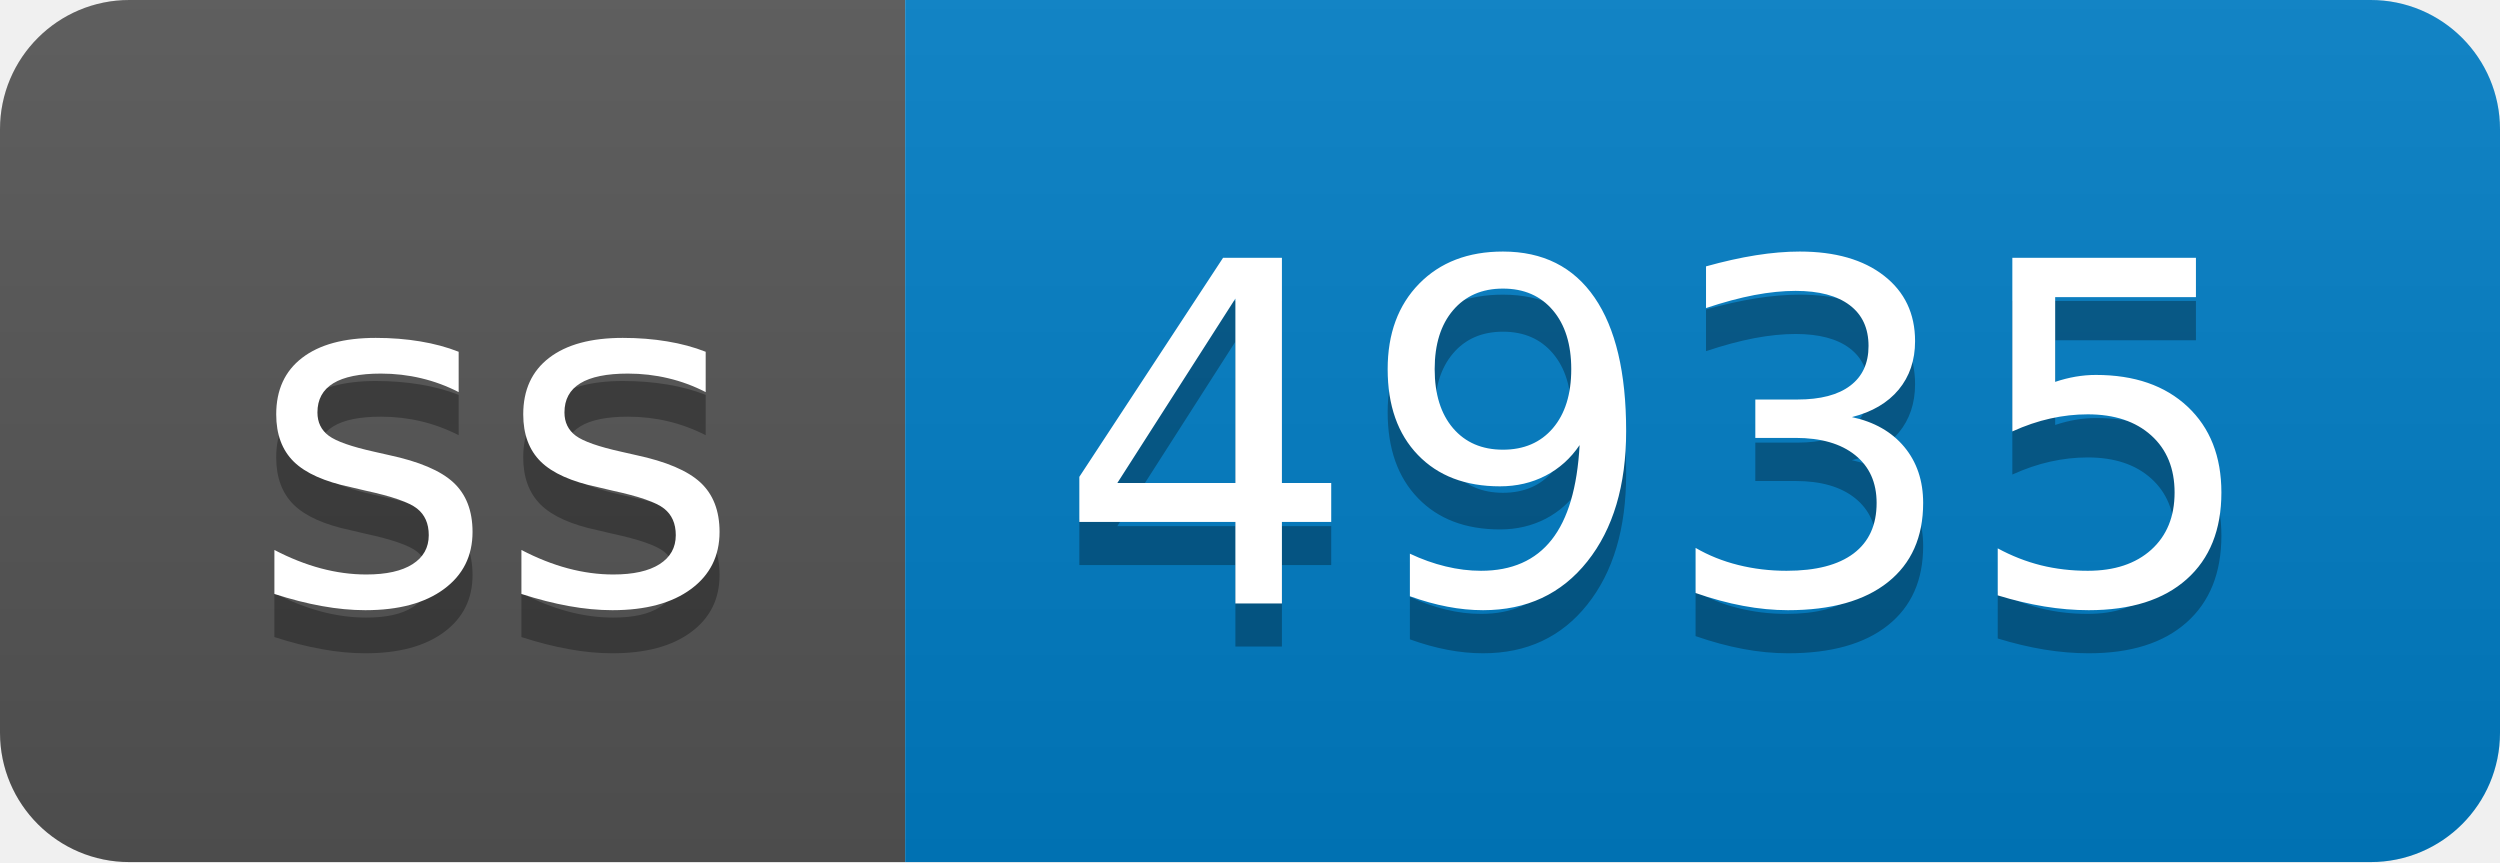
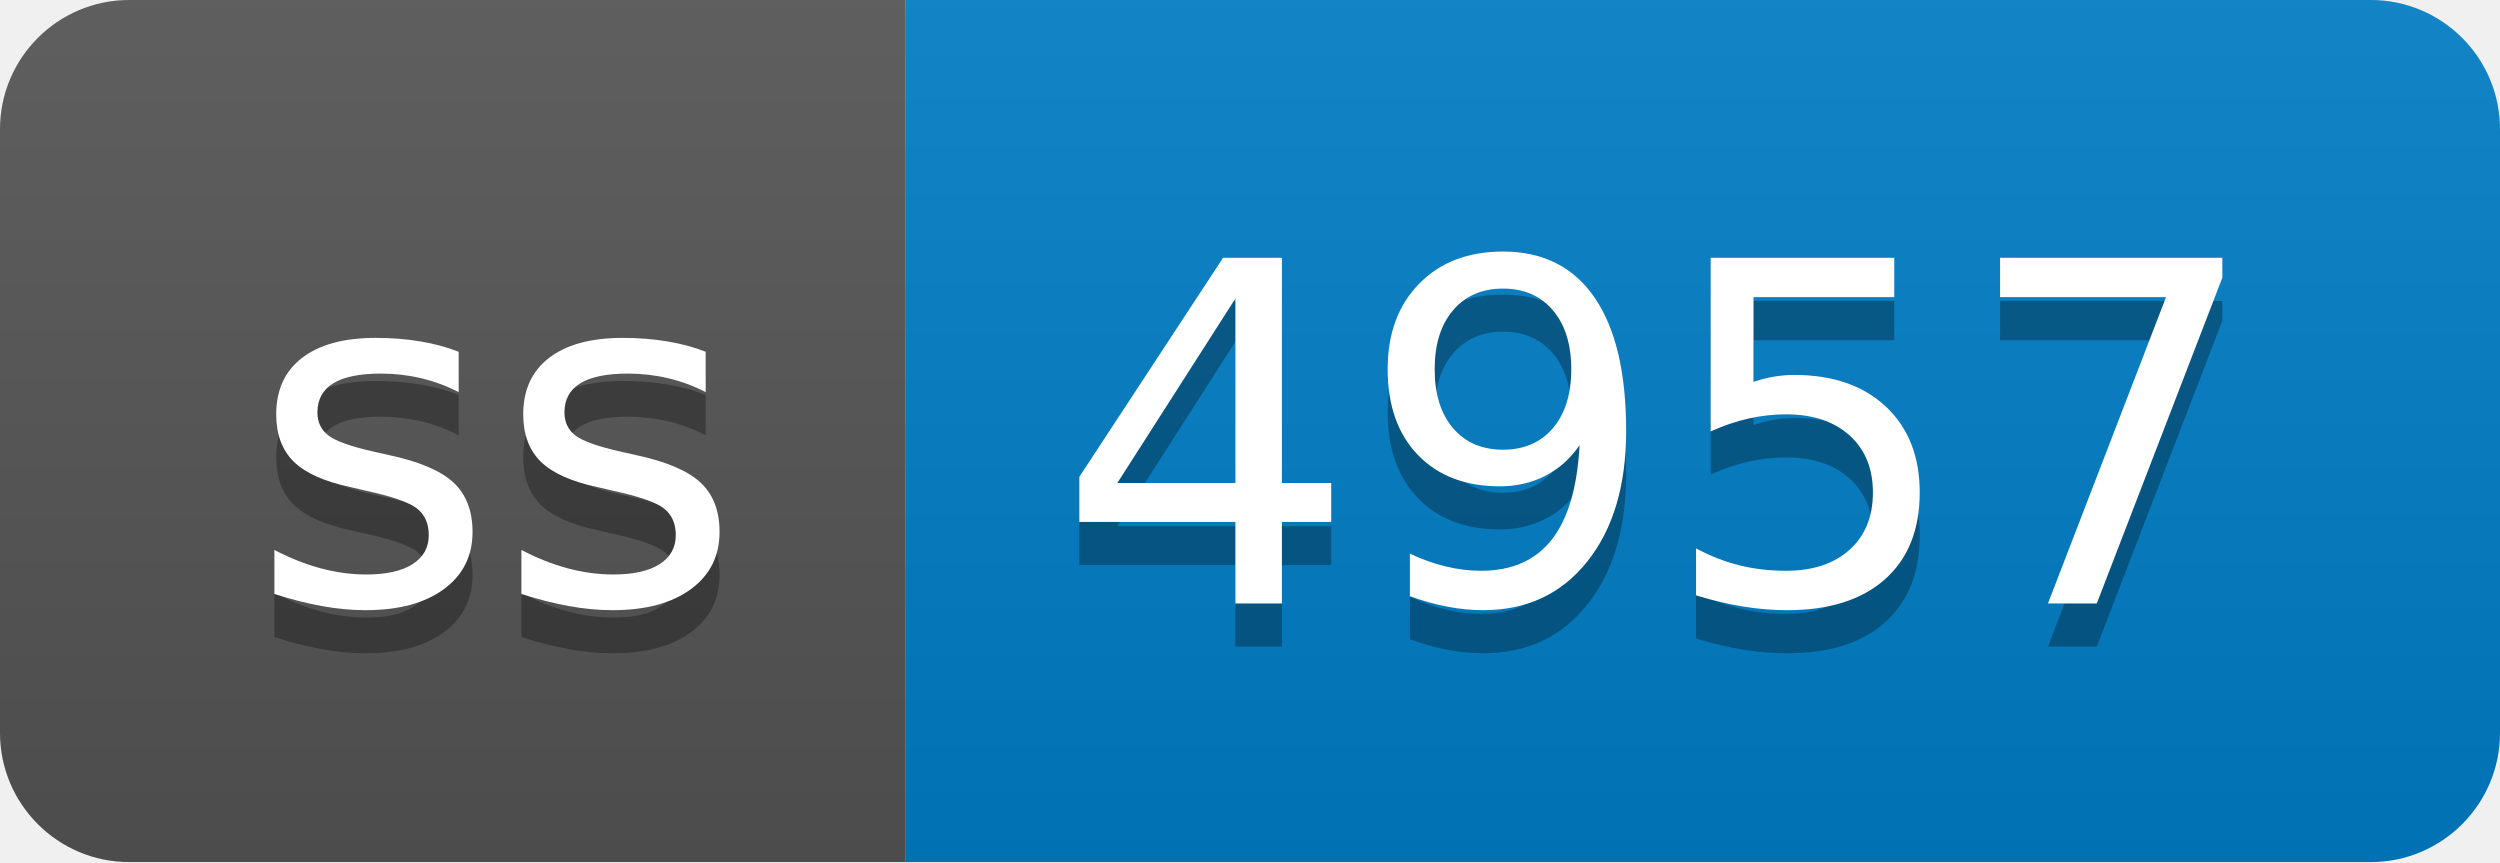
- <svg xmlns="http://www.w3.org/2000/svg" width="58" height="20" role="img" aria-label="ss: 4935">
+ <svg xmlns="http://www.w3.org/2000/svg" width="58" height="20" role="img" aria-label="ss: 4957">
  <linearGradient id="s" x2="0" y2="100%">
    <stop offset="0" stop-color="#bbb" stop-opacity=".1" />
    <stop offset="1" stop-opacity=".1" />
  </linearGradient>
  <clipPath id="r">
    <rect width="58" height="20" rx="3" fill="#fff" />
  </clipPath>
  <g clip-path="url(#r)">
    <rect width="21" height="20" fill="#555" />
    <rect x="21" width="37" height="20" fill="#007ec6" />
    <rect width="58" height="20" fill="url(#s)" />
  </g>
  <g fill="#fff" text-anchor="middle" font-family="Verdana,Geneva,DejaVu Sans,sans-serif" text-rendering="geometricPrecision" font-size="110">
    <text aria-hidden="true" x="115" y="150" fill="#010101" fill-opacity=".3" transform="scale(.1)" textLength="110">ss</text>
    <text x="115" y="140" transform="scale(.1)" fill="#fff" textLength="110">ss</text>
-     <text aria-hidden="true" x="385" y="150" fill="#010101" fill-opacity=".3" transform="scale(.1)" textLength="270">4935</text>
-     <text x="385" y="140" transform="scale(.1)" fill="#fff" textLength="270">4935</text>
+     <text aria-hidden="true" x="385" y="150" fill="#010101" fill-opacity=".3" transform="scale(.1)" textLength="270">4957</text>
+     <text x="385" y="140" transform="scale(.1)" fill="#fff" textLength="270">4957</text>
  </g>
</svg>
